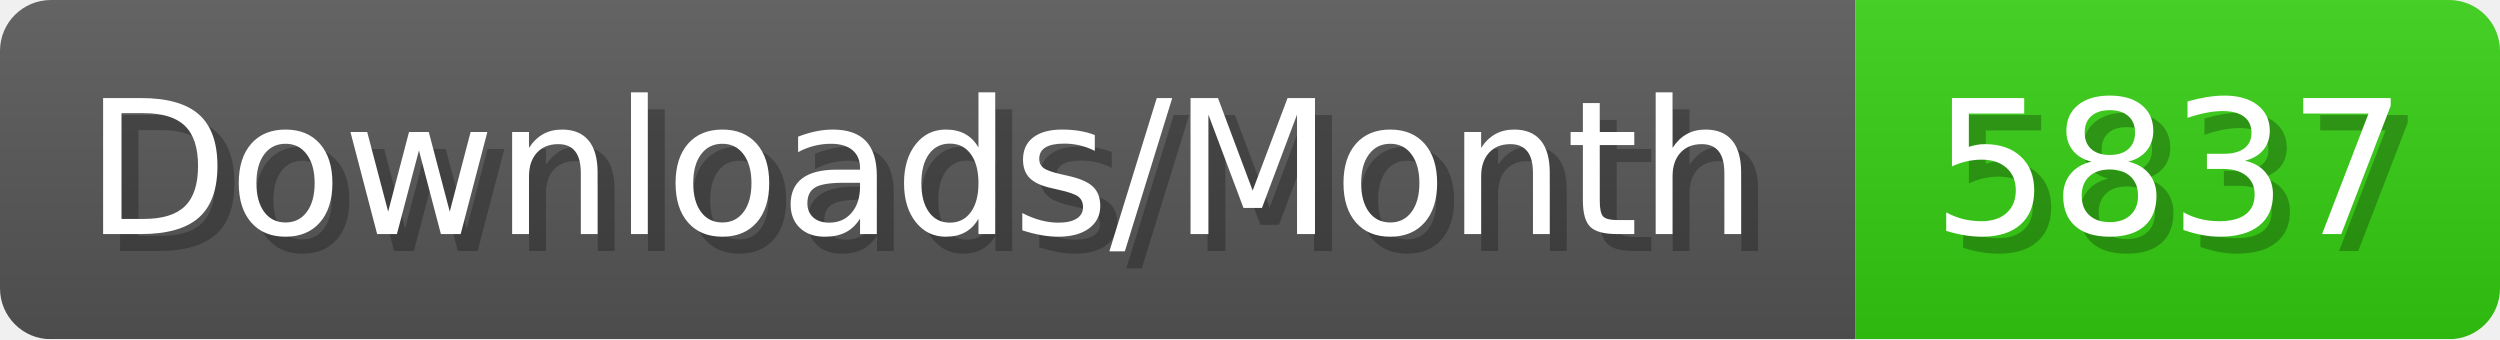
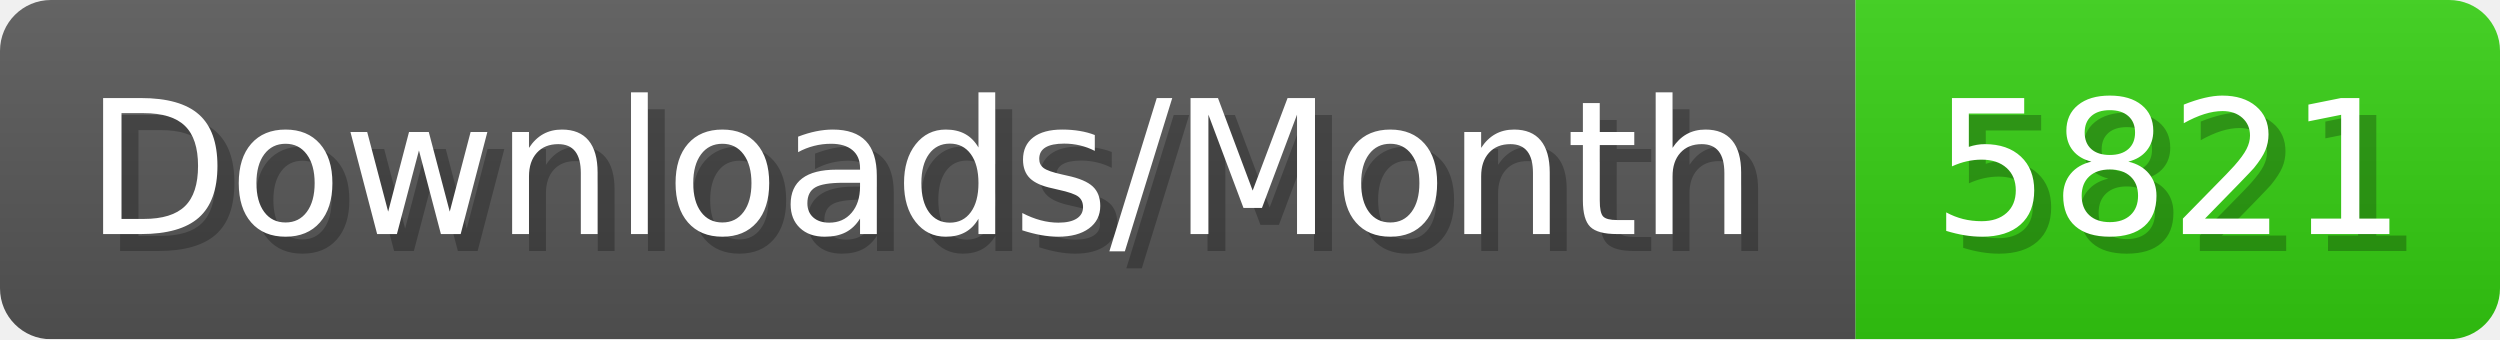
- <svg xmlns="http://www.w3.org/2000/svg" width="147.4" height="20" viewBox="0 0 1474 200" role="img" aria-label="Downloads/Month: 5837">
+ <svg xmlns="http://www.w3.org/2000/svg" width="147.4" height="20" viewBox="0 0 1474 200" role="img" aria-label="Downloads/Month: 5821">
  <linearGradient id="YlXUI" x2="0" y2="100%">
    <stop offset="0" stop-opacity=".1" stop-color="#EEE" />
    <stop offset="1" stop-opacity=".1" />
  </linearGradient>
  <mask id="JHhop">
    <rect width="1474" height="200" rx="30" fill="#FFF" />
  </mask>
  <g mask="url(#JHhop)">
    <rect width="1094" height="200" fill="#555" />
    <rect width="380" height="200" fill="#3C1" x="1094" />
    <rect width="1474" height="200" fill="url(#YlXUI)" />
  </g>
  <g aria-hidden="true" fill="#fff" text-anchor="start" font-family="Verdana,DejaVu Sans,sans-serif" font-size="110">
    <text x="60" y="148" textLength="994" fill="#000" opacity="0.25">Downloads/Month</text>
    <text x="50" y="138" textLength="994">Downloads/Month</text>
-     <text x="1149" y="148" textLength="280" fill="#000" opacity="0.25">5837</text>
-     <text x="1139" y="138" textLength="280">5837</text>
+     <text x="1149" y="148" textLength="280" fill="#000" opacity="0.25">5821</text>
+     <text x="1139" y="138" textLength="280">5821</text>
  </g>
</svg>
